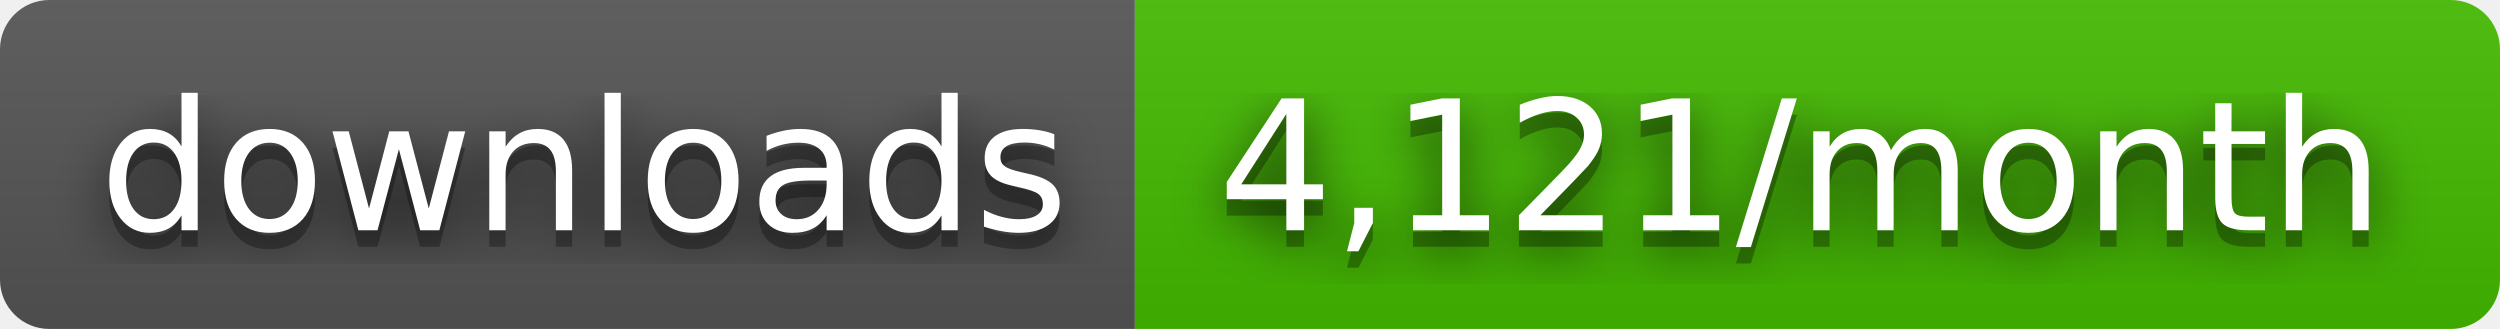
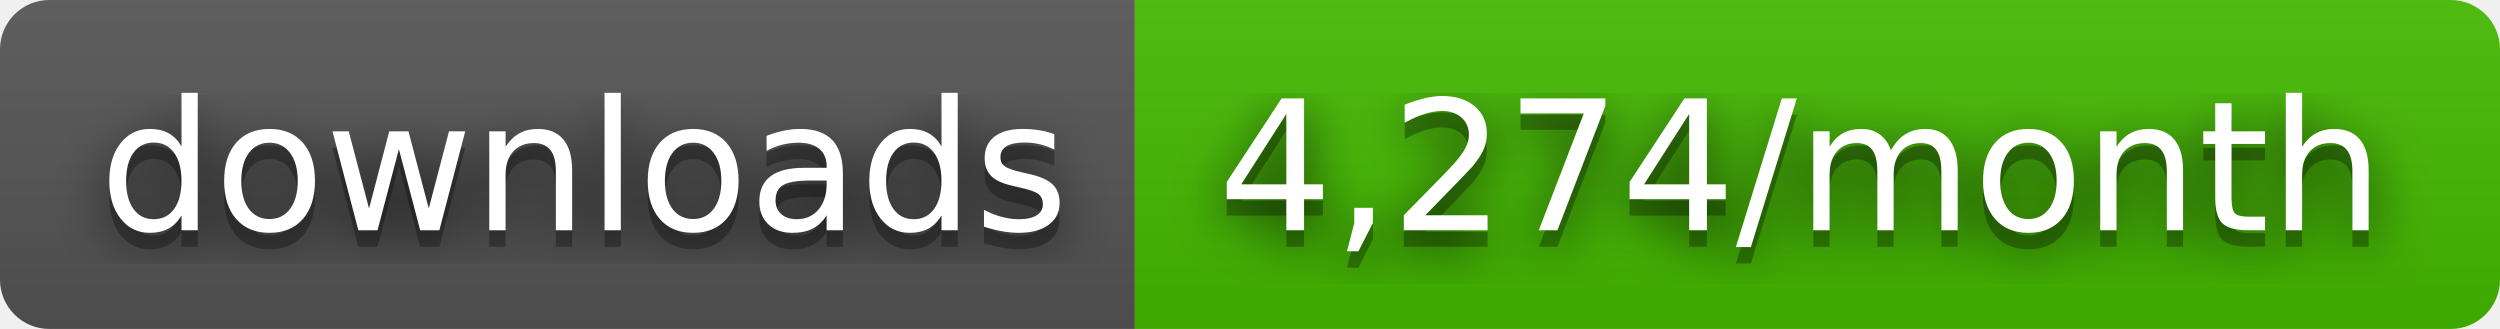
- <svg xmlns="http://www.w3.org/2000/svg" width="152" height="20" role="img" aria-label="downloads: 4,121/month">
+ <svg xmlns="http://www.w3.org/2000/svg" width="152" height="20" role="img" aria-label="downloads: 4,274/month">
  <filter id="blur">
    <feGaussianBlur stdDeviation="16" />
  </filter>
  <linearGradient id="s" x2="0" y2="100%">
    <stop offset="0" stop-color="#bbb" stop-opacity=".1" />
    <stop offset="1" stop-opacity=".1" />
  </linearGradient>
  <clipPath id="r">
    <rect width="152" height="20" rx="3" />
  </clipPath>
  <g clip-path="url(#r)">
    <rect width="69" height="20" fill="#555" />
    <rect x="69" width="83" height="20" fill="#4b0" />
    <rect width="152" height="20" fill="url(#s)" />
  </g>
  <g fill="#fff" text-anchor="middle" font-family="Verdana,Geneva,DejaVu Sans,sans-serif" text-rendering="geometricPrecision" font-size="110">
    <g transform="scale(.1)">
      <g aria-hidden="true" fill="#010101">
        <text x="355" y="150" fill-opacity=".8" filter="url(#blur)" textLength="590">downloads</text>
        <text x="355" y="150" fill-opacity=".3" textLength="590">downloads</text>
      </g>
      <text x="355" y="140" textLength="590">downloads</text>
    </g>
    <g transform="scale(.1)">
      <g aria-hidden="true" fill="#010101">
-         <text x="1095" y="150" fill-opacity=".8" filter="url(#blur)" textLength="730">4,121/month</text>
-         <text x="1095" y="150" fill-opacity=".3" textLength="730">4,121/month</text>
+         <text x="1095" y="150" fill-opacity=".8" filter="url(#blur)" textLength="730">4,274/month</text>
+         <text x="1095" y="150" fill-opacity=".3" textLength="730">4,274/month</text>
      </g>
-       <text x="1095" y="140" textLength="730">4,121/month</text>
+       <text x="1095" y="140" textLength="730">4,274/month</text>
    </g>
  </g>
</svg>
